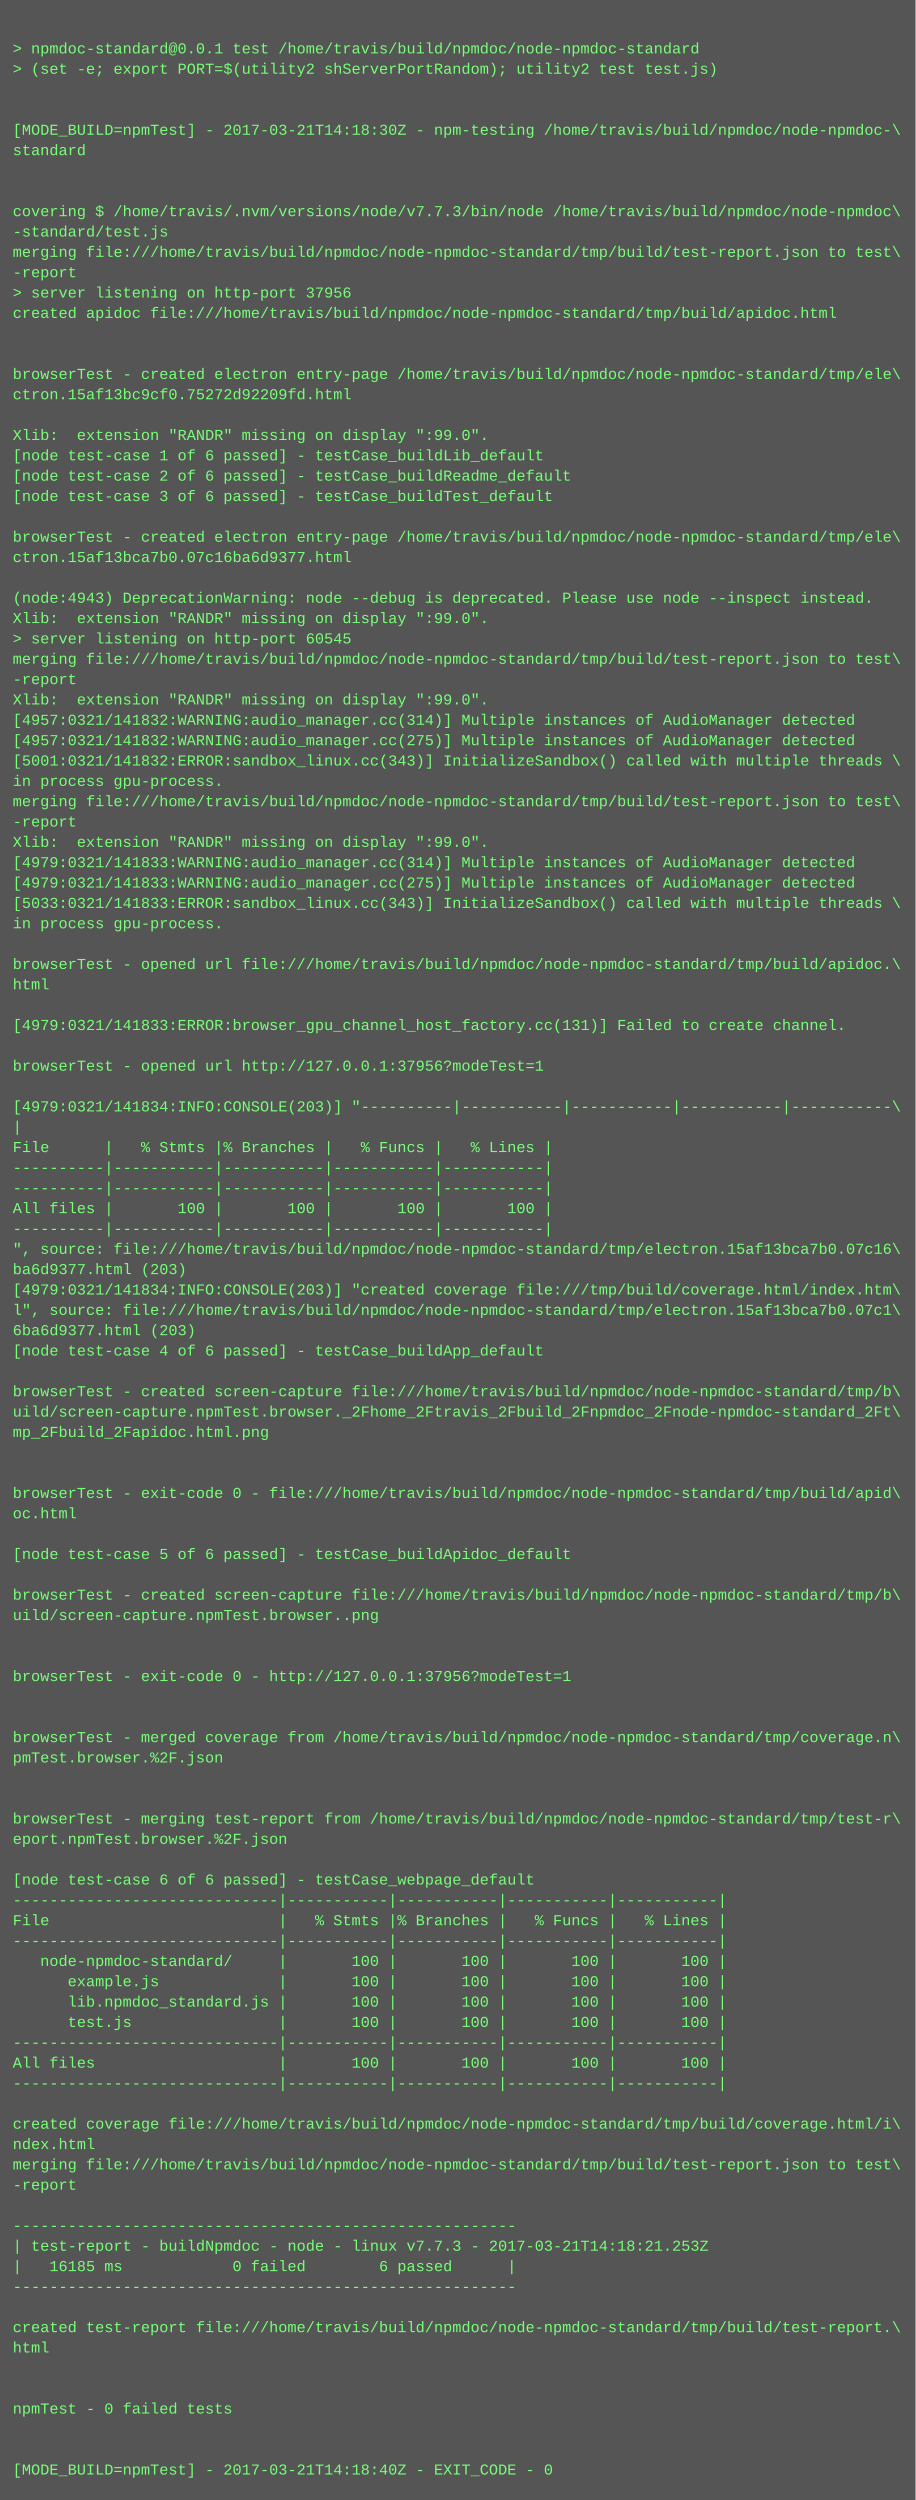
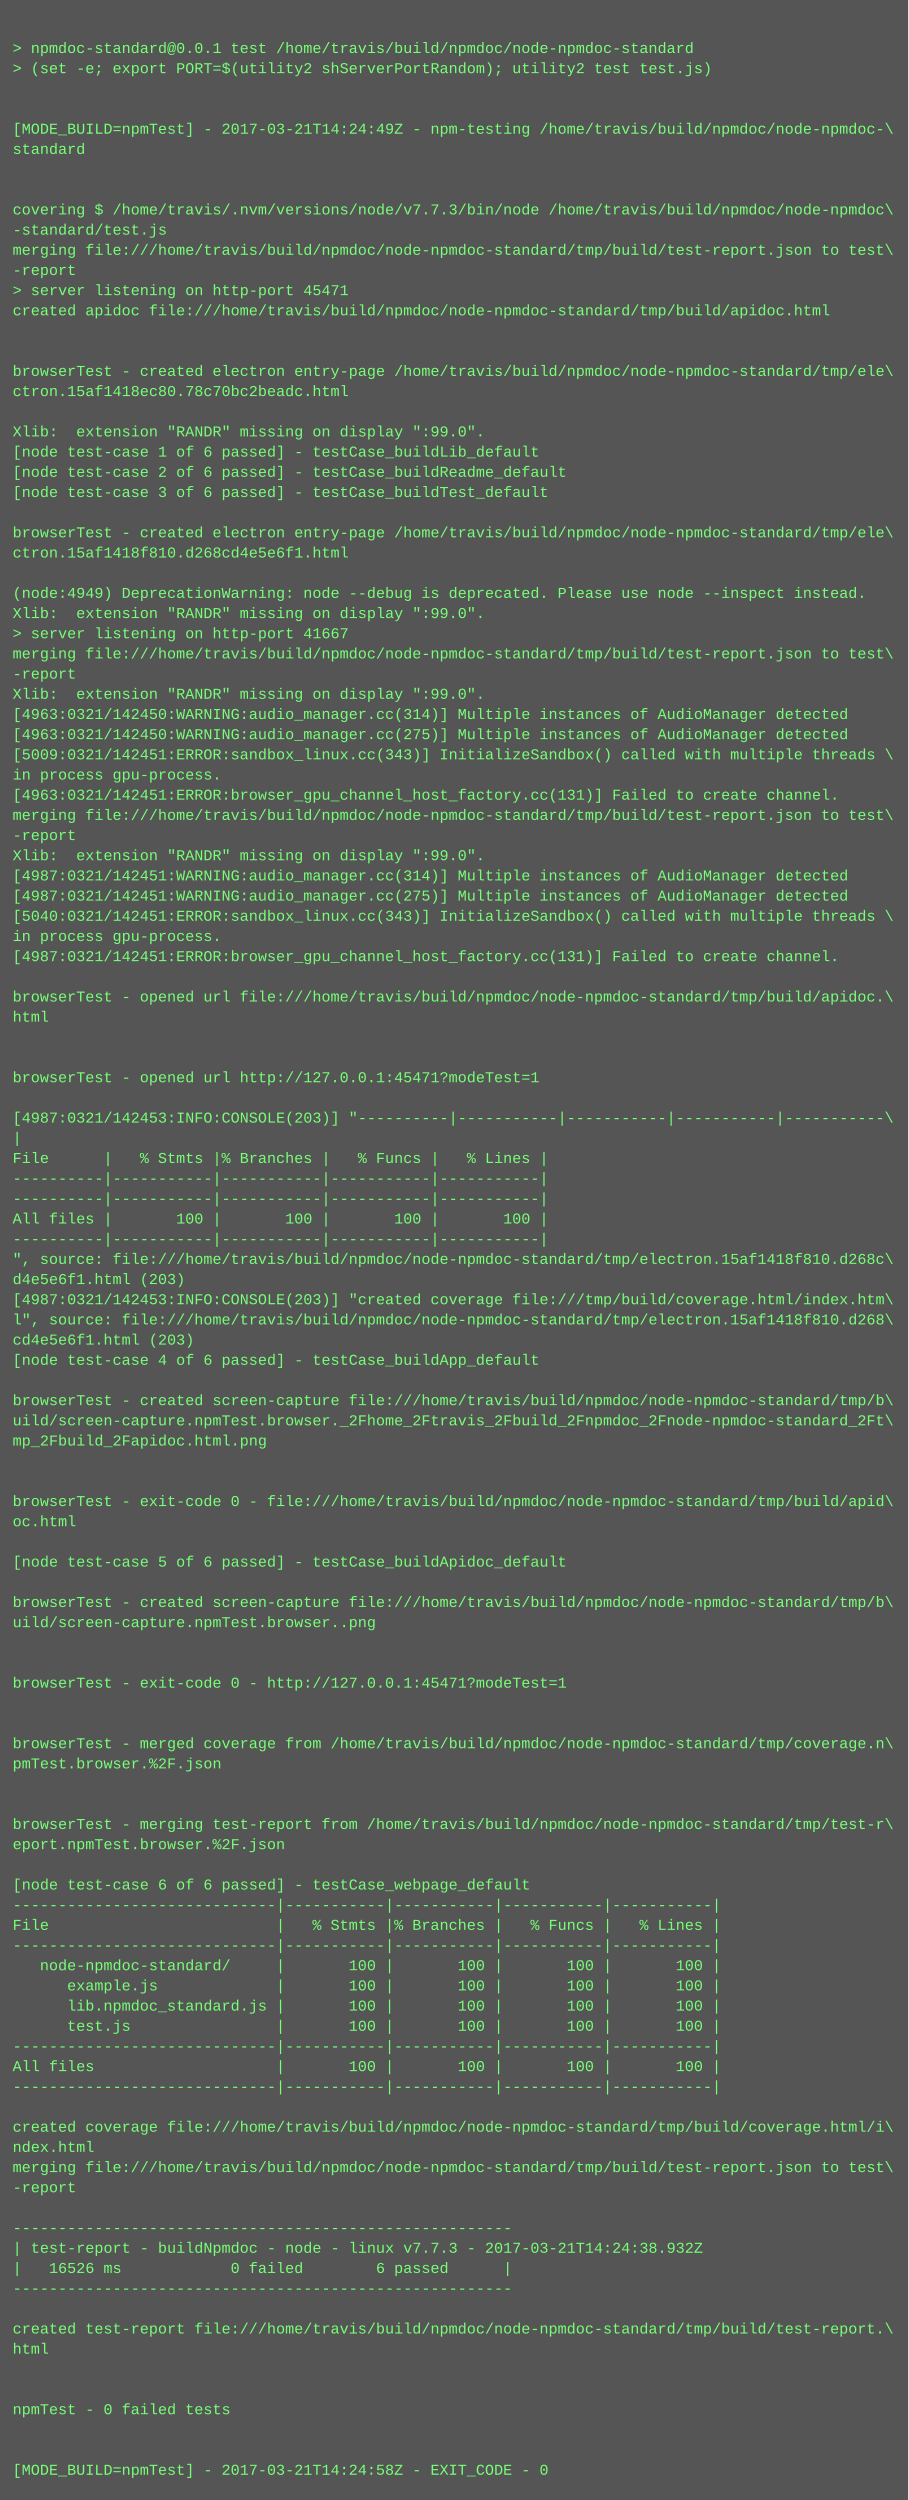
- <svg xmlns="http://www.w3.org/2000/svg" height="1966" width="720">
-   <rect height="1966" fill="#555" width="720" />
+ <svg xmlns="http://www.w3.org/2000/svg" height="1982" width="720">
+   <rect height="1982" fill="#555" width="720" />
  <text fill="#7f7" font-family="Courier New" font-size="12" xml:space="preserve">
    <tspan x="10" y="26" />
    <tspan x="10" y="42">&gt; npmdoc-standard@0.0.1 test /home/travis/build/npmdoc/node-npmdoc-standard</tspan>
    <tspan x="10" y="58">&gt; (set -e; export PORT=$(utility2 shServerPortRandom); utility2 test test.js)</tspan>
    <tspan x="10" y="74" />
    <tspan x="10" y="90" />
-     <tspan x="10" y="106">[MODE_BUILD=npmTest] - 2017-03-21T14:18:30Z - npm-testing /home/travis/build/npmdoc/node-npmdoc-\</tspan>
+     <tspan x="10" y="106">[MODE_BUILD=npmTest] - 2017-03-21T14:24:49Z - npm-testing /home/travis/build/npmdoc/node-npmdoc-\</tspan>
    <tspan x="10" y="122">standard</tspan>
    <tspan x="10" y="138" />
    <tspan x="10" y="154" />
    <tspan x="10" y="170">covering $ /home/travis/.nvm/versions/node/v7.7.3/bin/node /home/travis/build/npmdoc/node-npmdoc\</tspan>
    <tspan x="10" y="186">-standard/test.js</tspan>
    <tspan x="10" y="202">merging file:///home/travis/build/npmdoc/node-npmdoc-standard/tmp/build/test-report.json to test\</tspan>
    <tspan x="10" y="218">-report</tspan>
-     <tspan x="10" y="234">&gt; server listening on http-port 37956</tspan>
+     <tspan x="10" y="234">&gt; server listening on http-port 45471</tspan>
    <tspan x="10" y="250">created apidoc file:///home/travis/build/npmdoc/node-npmdoc-standard/tmp/build/apidoc.html</tspan>
    <tspan x="10" y="266" />
    <tspan x="10" y="282" />
    <tspan x="10" y="298">browserTest - created electron entry-page /home/travis/build/npmdoc/node-npmdoc-standard/tmp/ele\</tspan>
-     <tspan x="10" y="314">ctron.15af13bc9cf0.75272d92209fd.html</tspan>
+     <tspan x="10" y="314">ctron.15af1418ec80.78c70bc2beadc.html</tspan>
    <tspan x="10" y="330" />
    <tspan x="10" y="346">Xlib:  extension "RANDR" missing on display ":99.0".</tspan>
    <tspan x="10" y="362">[node test-case 1 of 6 passed] - testCase_buildLib_default</tspan>
    <tspan x="10" y="378">[node test-case 2 of 6 passed] - testCase_buildReadme_default</tspan>
    <tspan x="10" y="394">[node test-case 3 of 6 passed] - testCase_buildTest_default</tspan>
    <tspan x="10" y="410" />
    <tspan x="10" y="426">browserTest - created electron entry-page /home/travis/build/npmdoc/node-npmdoc-standard/tmp/ele\</tspan>
-     <tspan x="10" y="442">ctron.15af13bca7b0.07c16ba6d9377.html</tspan>
+     <tspan x="10" y="442">ctron.15af1418f810.d268cd4e5e6f1.html</tspan>
    <tspan x="10" y="458" />
-     <tspan x="10" y="474">(node:4943) DeprecationWarning: node --debug is deprecated. Please use node --inspect instead.</tspan>
+     <tspan x="10" y="474">(node:4949) DeprecationWarning: node --debug is deprecated. Please use node --inspect instead.</tspan>
    <tspan x="10" y="490">Xlib:  extension "RANDR" missing on display ":99.0".</tspan>
-     <tspan x="10" y="506">&gt; server listening on http-port 60545</tspan>
+     <tspan x="10" y="506">&gt; server listening on http-port 41667</tspan>
    <tspan x="10" y="522">merging file:///home/travis/build/npmdoc/node-npmdoc-standard/tmp/build/test-report.json to test\</tspan>
    <tspan x="10" y="538">-report</tspan>
    <tspan x="10" y="554">Xlib:  extension "RANDR" missing on display ":99.0".</tspan>
-     <tspan x="10" y="570">[4957:0321/141832:WARNING:audio_manager.cc(314)] Multiple instances of AudioManager detected</tspan>
-     <tspan x="10" y="586">[4957:0321/141832:WARNING:audio_manager.cc(275)] Multiple instances of AudioManager detected</tspan>
-     <tspan x="10" y="602">[5001:0321/141832:ERROR:sandbox_linux.cc(343)] InitializeSandbox() called with multiple threads \</tspan>
+     <tspan x="10" y="570">[4963:0321/142450:WARNING:audio_manager.cc(314)] Multiple instances of AudioManager detected</tspan>
+     <tspan x="10" y="586">[4963:0321/142450:WARNING:audio_manager.cc(275)] Multiple instances of AudioManager detected</tspan>
+     <tspan x="10" y="602">[5009:0321/142451:ERROR:sandbox_linux.cc(343)] InitializeSandbox() called with multiple threads \</tspan>
    <tspan x="10" y="618">in process gpu-process. </tspan>
-     <tspan x="10" y="634">merging file:///home/travis/build/npmdoc/node-npmdoc-standard/tmp/build/test-report.json to test\</tspan>
-     <tspan x="10" y="650">-report</tspan>
-     <tspan x="10" y="666">Xlib:  extension "RANDR" missing on display ":99.0".</tspan>
-     <tspan x="10" y="682">[4979:0321/141833:WARNING:audio_manager.cc(314)] Multiple instances of AudioManager detected</tspan>
-     <tspan x="10" y="698">[4979:0321/141833:WARNING:audio_manager.cc(275)] Multiple instances of AudioManager detected</tspan>
-     <tspan x="10" y="714">[5033:0321/141833:ERROR:sandbox_linux.cc(343)] InitializeSandbox() called with multiple threads \</tspan>
-     <tspan x="10" y="730">in process gpu-process. </tspan>
-     <tspan x="10" y="746" />
-     <tspan x="10" y="762">browserTest - opened url file:///home/travis/build/npmdoc/node-npmdoc-standard/tmp/build/apidoc.\</tspan>
-     <tspan x="10" y="778">html</tspan>
-     <tspan x="10" y="794" />
-     <tspan x="10" y="810">[4979:0321/141833:ERROR:browser_gpu_channel_host_factory.cc(131)] Failed to create channel.</tspan>
+     <tspan x="10" y="634">[4963:0321/142451:ERROR:browser_gpu_channel_host_factory.cc(131)] Failed to create channel.</tspan>
+     <tspan x="10" y="650">merging file:///home/travis/build/npmdoc/node-npmdoc-standard/tmp/build/test-report.json to test\</tspan>
+     <tspan x="10" y="666">-report</tspan>
+     <tspan x="10" y="682">Xlib:  extension "RANDR" missing on display ":99.0".</tspan>
+     <tspan x="10" y="698">[4987:0321/142451:WARNING:audio_manager.cc(314)] Multiple instances of AudioManager detected</tspan>
+     <tspan x="10" y="714">[4987:0321/142451:WARNING:audio_manager.cc(275)] Multiple instances of AudioManager detected</tspan>
+     <tspan x="10" y="730">[5040:0321/142451:ERROR:sandbox_linux.cc(343)] InitializeSandbox() called with multiple threads \</tspan>
+     <tspan x="10" y="746">in process gpu-process. </tspan>
+     <tspan x="10" y="762">[4987:0321/142451:ERROR:browser_gpu_channel_host_factory.cc(131)] Failed to create channel.</tspan>
+     <tspan x="10" y="778" />
+     <tspan x="10" y="794">browserTest - opened url file:///home/travis/build/npmdoc/node-npmdoc-standard/tmp/build/apidoc.\</tspan>
+     <tspan x="10" y="810">html</tspan>
    <tspan x="10" y="826" />
-     <tspan x="10" y="842">browserTest - opened url http://127.0.0.1:37956?modeTest=1</tspan>
-     <tspan x="10" y="858" />
-     <tspan x="10" y="874">[4979:0321/141834:INFO:CONSOLE(203)] "----------|-----------|-----------|-----------|-----------\</tspan>
-     <tspan x="10" y="890">|</tspan>
-     <tspan x="10" y="906">File      |   % Stmts |% Branches |   % Funcs |   % Lines |</tspan>
-     <tspan x="10" y="922">----------|-----------|-----------|-----------|-----------|</tspan>
+     <tspan x="10" y="842" />
+     <tspan x="10" y="858">browserTest - opened url http://127.0.0.1:45471?modeTest=1</tspan>
+     <tspan x="10" y="874" />
+     <tspan x="10" y="890">[4987:0321/142453:INFO:CONSOLE(203)] "----------|-----------|-----------|-----------|-----------\</tspan>
+     <tspan x="10" y="906">|</tspan>
+     <tspan x="10" y="922">File      |   % Stmts |% Branches |   % Funcs |   % Lines |</tspan>
    <tspan x="10" y="938">----------|-----------|-----------|-----------|-----------|</tspan>
-     <tspan x="10" y="954">All files |       100 |       100 |       100 |       100 |</tspan>
-     <tspan x="10" y="970">----------|-----------|-----------|-----------|-----------|</tspan>
-     <tspan x="10" y="986">", source: file:///home/travis/build/npmdoc/node-npmdoc-standard/tmp/electron.15af13bca7b0.07c16\</tspan>
-     <tspan x="10" y="1002">ba6d9377.html (203)</tspan>
-     <tspan x="10" y="1018">[4979:0321/141834:INFO:CONSOLE(203)] "created coverage file:///tmp/build/coverage.html/index.htm\</tspan>
-     <tspan x="10" y="1034">l", source: file:///home/travis/build/npmdoc/node-npmdoc-standard/tmp/electron.15af13bca7b0.07c1\</tspan>
-     <tspan x="10" y="1050">6ba6d9377.html (203)</tspan>
-     <tspan x="10" y="1066">[node test-case 4 of 6 passed] - testCase_buildApp_default</tspan>
-     <tspan x="10" y="1082" />
-     <tspan x="10" y="1098">browserTest - created screen-capture file:///home/travis/build/npmdoc/node-npmdoc-standard/tmp/b\</tspan>
-     <tspan x="10" y="1114">uild/screen-capture.npmTest.browser._2Fhome_2Ftravis_2Fbuild_2Fnpmdoc_2Fnode-npmdoc-standard_2Ft\</tspan>
-     <tspan x="10" y="1130">mp_2Fbuild_2Fapidoc.html.png</tspan>
-     <tspan x="10" y="1146" />
+     <tspan x="10" y="954">----------|-----------|-----------|-----------|-----------|</tspan>
+     <tspan x="10" y="970">All files |       100 |       100 |       100 |       100 |</tspan>
+     <tspan x="10" y="986">----------|-----------|-----------|-----------|-----------|</tspan>
+     <tspan x="10" y="1002">", source: file:///home/travis/build/npmdoc/node-npmdoc-standard/tmp/electron.15af1418f810.d268c\</tspan>
+     <tspan x="10" y="1018">d4e5e6f1.html (203)</tspan>
+     <tspan x="10" y="1034">[4987:0321/142453:INFO:CONSOLE(203)] "created coverage file:///tmp/build/coverage.html/index.htm\</tspan>
+     <tspan x="10" y="1050">l", source: file:///home/travis/build/npmdoc/node-npmdoc-standard/tmp/electron.15af1418f810.d268\</tspan>
+     <tspan x="10" y="1066">cd4e5e6f1.html (203)</tspan>
+     <tspan x="10" y="1082">[node test-case 4 of 6 passed] - testCase_buildApp_default</tspan>
+     <tspan x="10" y="1098" />
+     <tspan x="10" y="1114">browserTest - created screen-capture file:///home/travis/build/npmdoc/node-npmdoc-standard/tmp/b\</tspan>
+     <tspan x="10" y="1130">uild/screen-capture.npmTest.browser._2Fhome_2Ftravis_2Fbuild_2Fnpmdoc_2Fnode-npmdoc-standard_2Ft\</tspan>
+     <tspan x="10" y="1146">mp_2Fbuild_2Fapidoc.html.png</tspan>
    <tspan x="10" y="1162" />
-     <tspan x="10" y="1178">browserTest - exit-code 0 - file:///home/travis/build/npmdoc/node-npmdoc-standard/tmp/build/apid\</tspan>
-     <tspan x="10" y="1194">oc.html</tspan>
-     <tspan x="10" y="1210" />
-     <tspan x="10" y="1226">[node test-case 5 of 6 passed] - testCase_buildApidoc_default</tspan>
-     <tspan x="10" y="1242" />
-     <tspan x="10" y="1258">browserTest - created screen-capture file:///home/travis/build/npmdoc/node-npmdoc-standard/tmp/b\</tspan>
-     <tspan x="10" y="1274">uild/screen-capture.npmTest.browser..png</tspan>
-     <tspan x="10" y="1290" />
+     <tspan x="10" y="1178" />
+     <tspan x="10" y="1194">browserTest - exit-code 0 - file:///home/travis/build/npmdoc/node-npmdoc-standard/tmp/build/apid\</tspan>
+     <tspan x="10" y="1210">oc.html</tspan>
+     <tspan x="10" y="1226" />
+     <tspan x="10" y="1242">[node test-case 5 of 6 passed] - testCase_buildApidoc_default</tspan>
+     <tspan x="10" y="1258" />
+     <tspan x="10" y="1274">browserTest - created screen-capture file:///home/travis/build/npmdoc/node-npmdoc-standard/tmp/b\</tspan>
+     <tspan x="10" y="1290">uild/screen-capture.npmTest.browser..png</tspan>
    <tspan x="10" y="1306" />
-     <tspan x="10" y="1322">browserTest - exit-code 0 - http://127.0.0.1:37956?modeTest=1</tspan>
-     <tspan x="10" y="1338" />
+     <tspan x="10" y="1322" />
+     <tspan x="10" y="1338">browserTest - exit-code 0 - http://127.0.0.1:45471?modeTest=1</tspan>
    <tspan x="10" y="1354" />
-     <tspan x="10" y="1370">browserTest - merged coverage from /home/travis/build/npmdoc/node-npmdoc-standard/tmp/coverage.n\</tspan>
-     <tspan x="10" y="1386">pmTest.browser.%2F.json</tspan>
-     <tspan x="10" y="1402" />
+     <tspan x="10" y="1370" />
+     <tspan x="10" y="1386">browserTest - merged coverage from /home/travis/build/npmdoc/node-npmdoc-standard/tmp/coverage.n\</tspan>
+     <tspan x="10" y="1402">pmTest.browser.%2F.json</tspan>
    <tspan x="10" y="1418" />
-     <tspan x="10" y="1434">browserTest - merging test-report from /home/travis/build/npmdoc/node-npmdoc-standard/tmp/test-r\</tspan>
-     <tspan x="10" y="1450">eport.npmTest.browser.%2F.json</tspan>
-     <tspan x="10" y="1466" />
-     <tspan x="10" y="1482">[node test-case 6 of 6 passed] - testCase_webpage_default</tspan>
-     <tspan x="10" y="1498">-----------------------------|-----------|-----------|-----------|-----------|</tspan>
-     <tspan x="10" y="1514">File                         |   % Stmts |% Branches |   % Funcs |   % Lines |</tspan>
-     <tspan x="10" y="1530">-----------------------------|-----------|-----------|-----------|-----------|</tspan>
-     <tspan x="10" y="1546">   node-npmdoc-standard/     |       100 |       100 |       100 |       100 |</tspan>
-     <tspan x="10" y="1562">      example.js             |       100 |       100 |       100 |       100 |</tspan>
-     <tspan x="10" y="1578">      lib.npmdoc_standard.js |       100 |       100 |       100 |       100 |</tspan>
-     <tspan x="10" y="1594">      test.js                |       100 |       100 |       100 |       100 |</tspan>
-     <tspan x="10" y="1610">-----------------------------|-----------|-----------|-----------|-----------|</tspan>
-     <tspan x="10" y="1626">All files                    |       100 |       100 |       100 |       100 |</tspan>
-     <tspan x="10" y="1642">-----------------------------|-----------|-----------|-----------|-----------|</tspan>
-     <tspan x="10" y="1658" />
-     <tspan x="10" y="1674">created coverage file:///home/travis/build/npmdoc/node-npmdoc-standard/tmp/build/coverage.html/i\</tspan>
-     <tspan x="10" y="1690">ndex.html</tspan>
-     <tspan x="10" y="1706">merging file:///home/travis/build/npmdoc/node-npmdoc-standard/tmp/build/test-report.json to test\</tspan>
-     <tspan x="10" y="1722">-report</tspan>
-     <tspan x="10" y="1738" />
-     <tspan x="10" y="1754">-------------------------------------------------------</tspan>
-     <tspan x="10" y="1770">| test-report - buildNpmdoc - node - linux v7.7.3 - 2017-03-21T14:18:21.253Z</tspan>
-     <tspan x="10" y="1786">|   16185 ms            0 failed        6 passed      |</tspan>
-     <tspan x="10" y="1802">-------------------------------------------------------</tspan>
-     <tspan x="10" y="1818" />
-     <tspan x="10" y="1834">created test-report file:///home/travis/build/npmdoc/node-npmdoc-standard/tmp/build/test-report.\</tspan>
-     <tspan x="10" y="1850">html</tspan>
-     <tspan x="10" y="1866" />
+     <tspan x="10" y="1434" />
+     <tspan x="10" y="1450">browserTest - merging test-report from /home/travis/build/npmdoc/node-npmdoc-standard/tmp/test-r\</tspan>
+     <tspan x="10" y="1466">eport.npmTest.browser.%2F.json</tspan>
+     <tspan x="10" y="1482" />
+     <tspan x="10" y="1498">[node test-case 6 of 6 passed] - testCase_webpage_default</tspan>
+     <tspan x="10" y="1514">-----------------------------|-----------|-----------|-----------|-----------|</tspan>
+     <tspan x="10" y="1530">File                         |   % Stmts |% Branches |   % Funcs |   % Lines |</tspan>
+     <tspan x="10" y="1546">-----------------------------|-----------|-----------|-----------|-----------|</tspan>
+     <tspan x="10" y="1562">   node-npmdoc-standard/     |       100 |       100 |       100 |       100 |</tspan>
+     <tspan x="10" y="1578">      example.js             |       100 |       100 |       100 |       100 |</tspan>
+     <tspan x="10" y="1594">      lib.npmdoc_standard.js |       100 |       100 |       100 |       100 |</tspan>
+     <tspan x="10" y="1610">      test.js                |       100 |       100 |       100 |       100 |</tspan>
+     <tspan x="10" y="1626">-----------------------------|-----------|-----------|-----------|-----------|</tspan>
+     <tspan x="10" y="1642">All files                    |       100 |       100 |       100 |       100 |</tspan>
+     <tspan x="10" y="1658">-----------------------------|-----------|-----------|-----------|-----------|</tspan>
+     <tspan x="10" y="1674" />
+     <tspan x="10" y="1690">created coverage file:///home/travis/build/npmdoc/node-npmdoc-standard/tmp/build/coverage.html/i\</tspan>
+     <tspan x="10" y="1706">ndex.html</tspan>
+     <tspan x="10" y="1722">merging file:///home/travis/build/npmdoc/node-npmdoc-standard/tmp/build/test-report.json to test\</tspan>
+     <tspan x="10" y="1738">-report</tspan>
+     <tspan x="10" y="1754" />
+     <tspan x="10" y="1770">-------------------------------------------------------</tspan>
+     <tspan x="10" y="1786">| test-report - buildNpmdoc - node - linux v7.7.3 - 2017-03-21T14:24:38.932Z</tspan>
+     <tspan x="10" y="1802">|   16526 ms            0 failed        6 passed      |</tspan>
+     <tspan x="10" y="1818">-------------------------------------------------------</tspan>
+     <tspan x="10" y="1834" />
+     <tspan x="10" y="1850">created test-report file:///home/travis/build/npmdoc/node-npmdoc-standard/tmp/build/test-report.\</tspan>
+     <tspan x="10" y="1866">html</tspan>
    <tspan x="10" y="1882" />
-     <tspan x="10" y="1898">npmTest - 0 failed tests</tspan>
-     <tspan x="10" y="1914" />
+     <tspan x="10" y="1898" />
+     <tspan x="10" y="1914">npmTest - 0 failed tests</tspan>
    <tspan x="10" y="1930" />
-     <tspan x="10" y="1946">[MODE_BUILD=npmTest] - 2017-03-21T14:18:40Z - EXIT_CODE - 0</tspan>
+     <tspan x="10" y="1946" />
+     <tspan x="10" y="1962">[MODE_BUILD=npmTest] - 2017-03-21T14:24:58Z - EXIT_CODE - 0</tspan>
  </text>
</svg>
